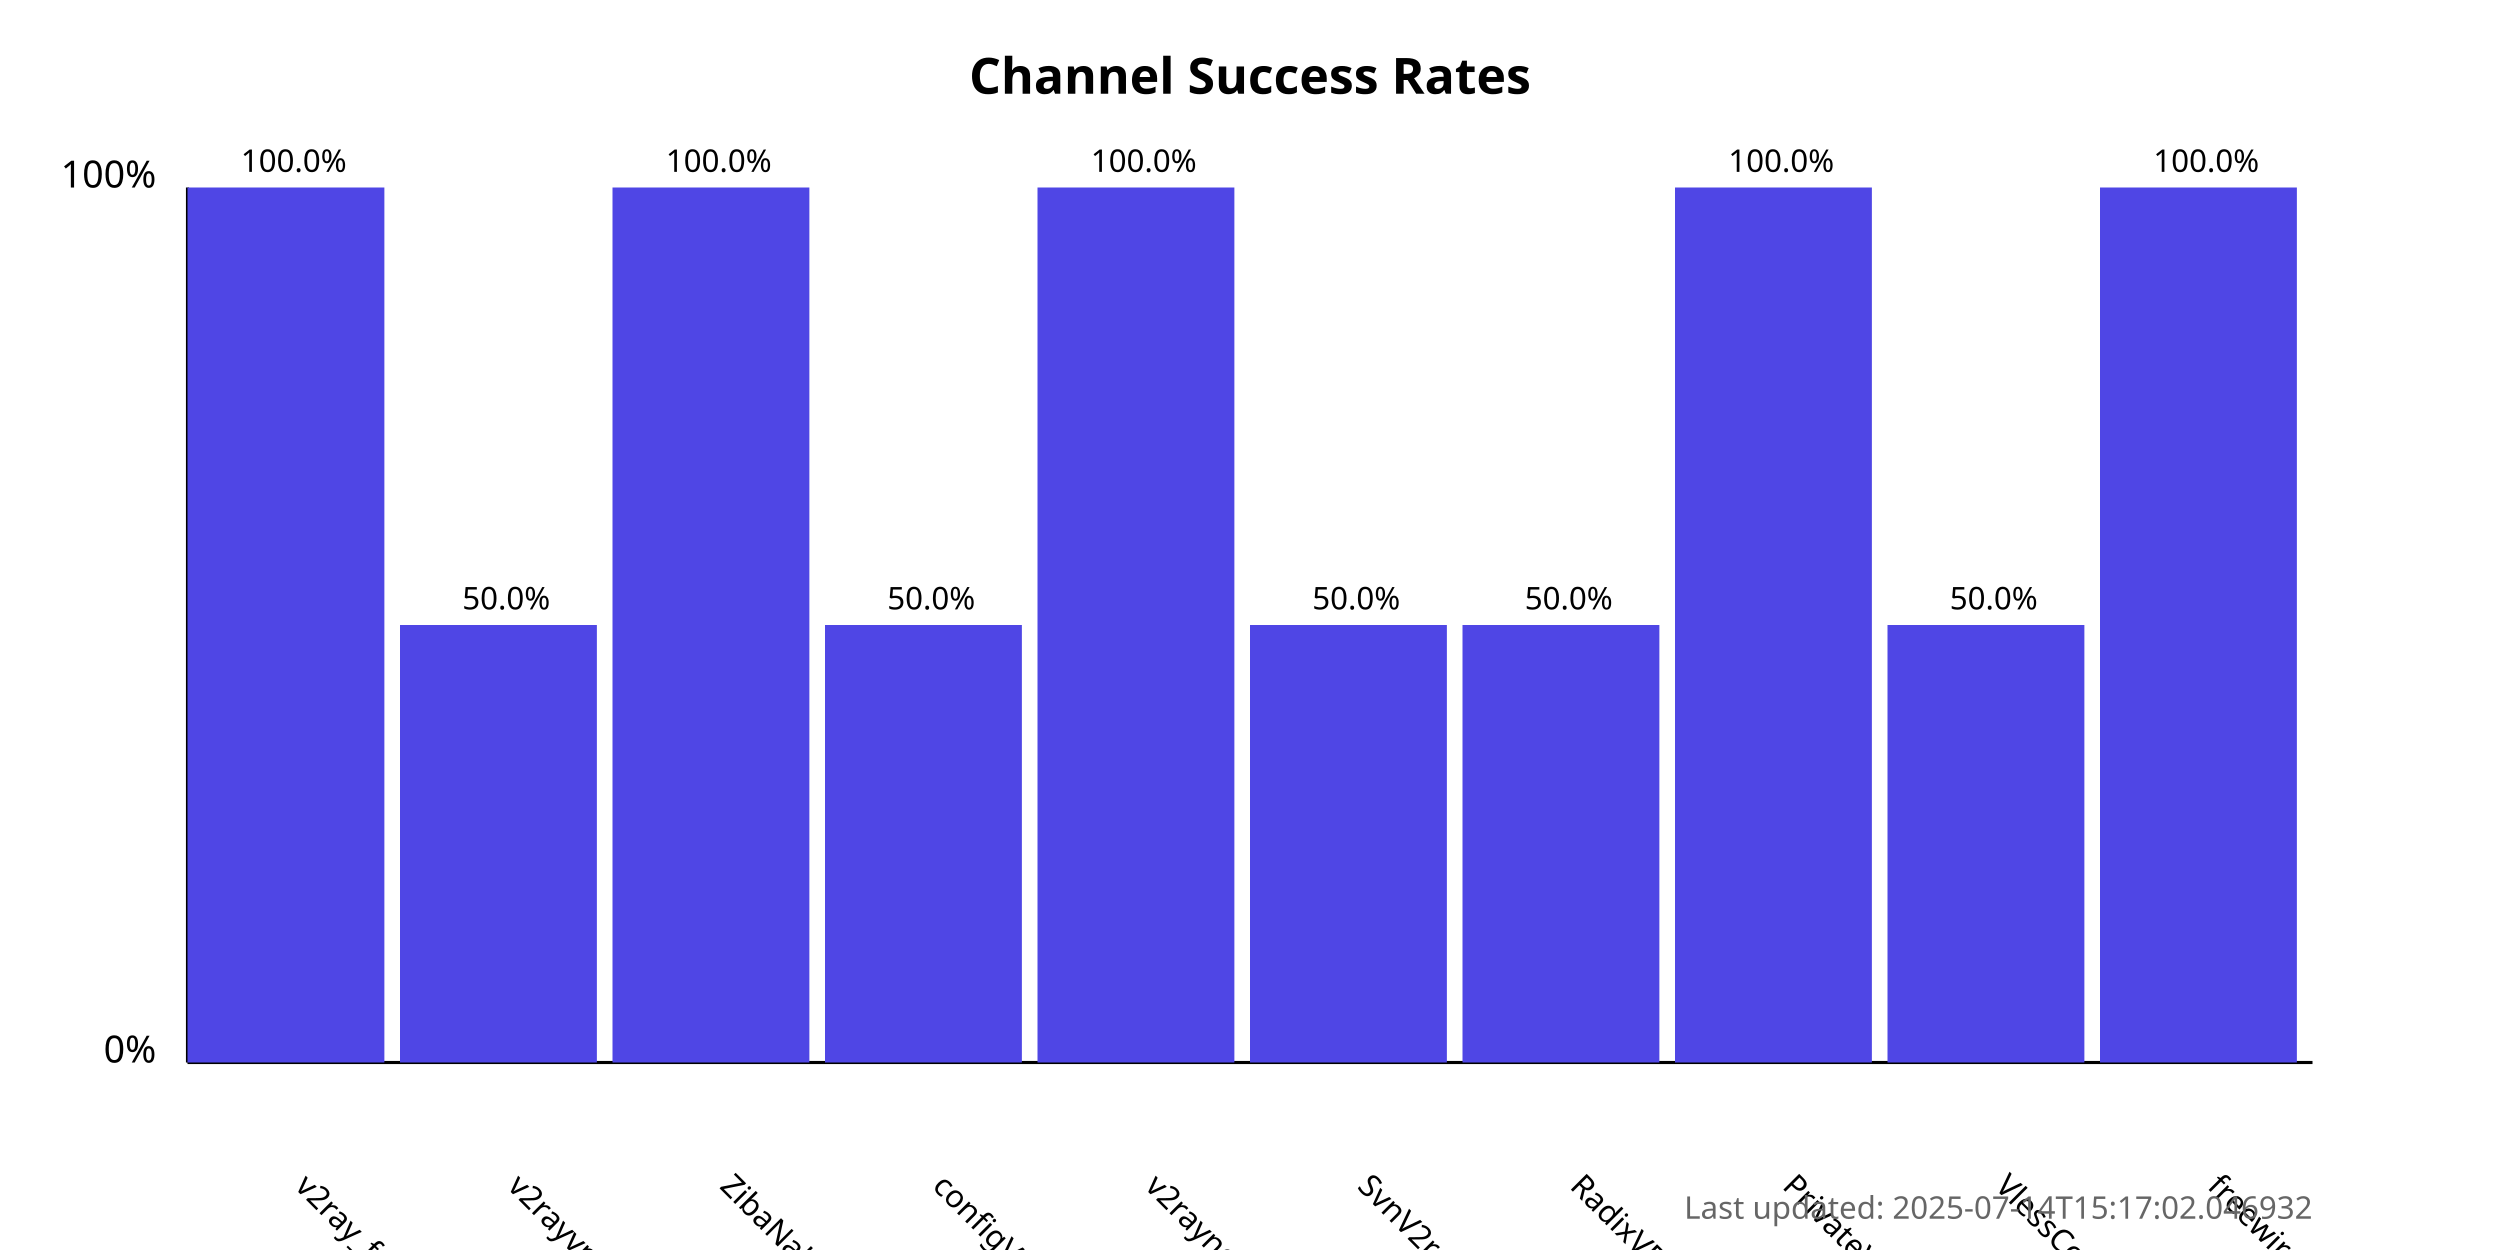
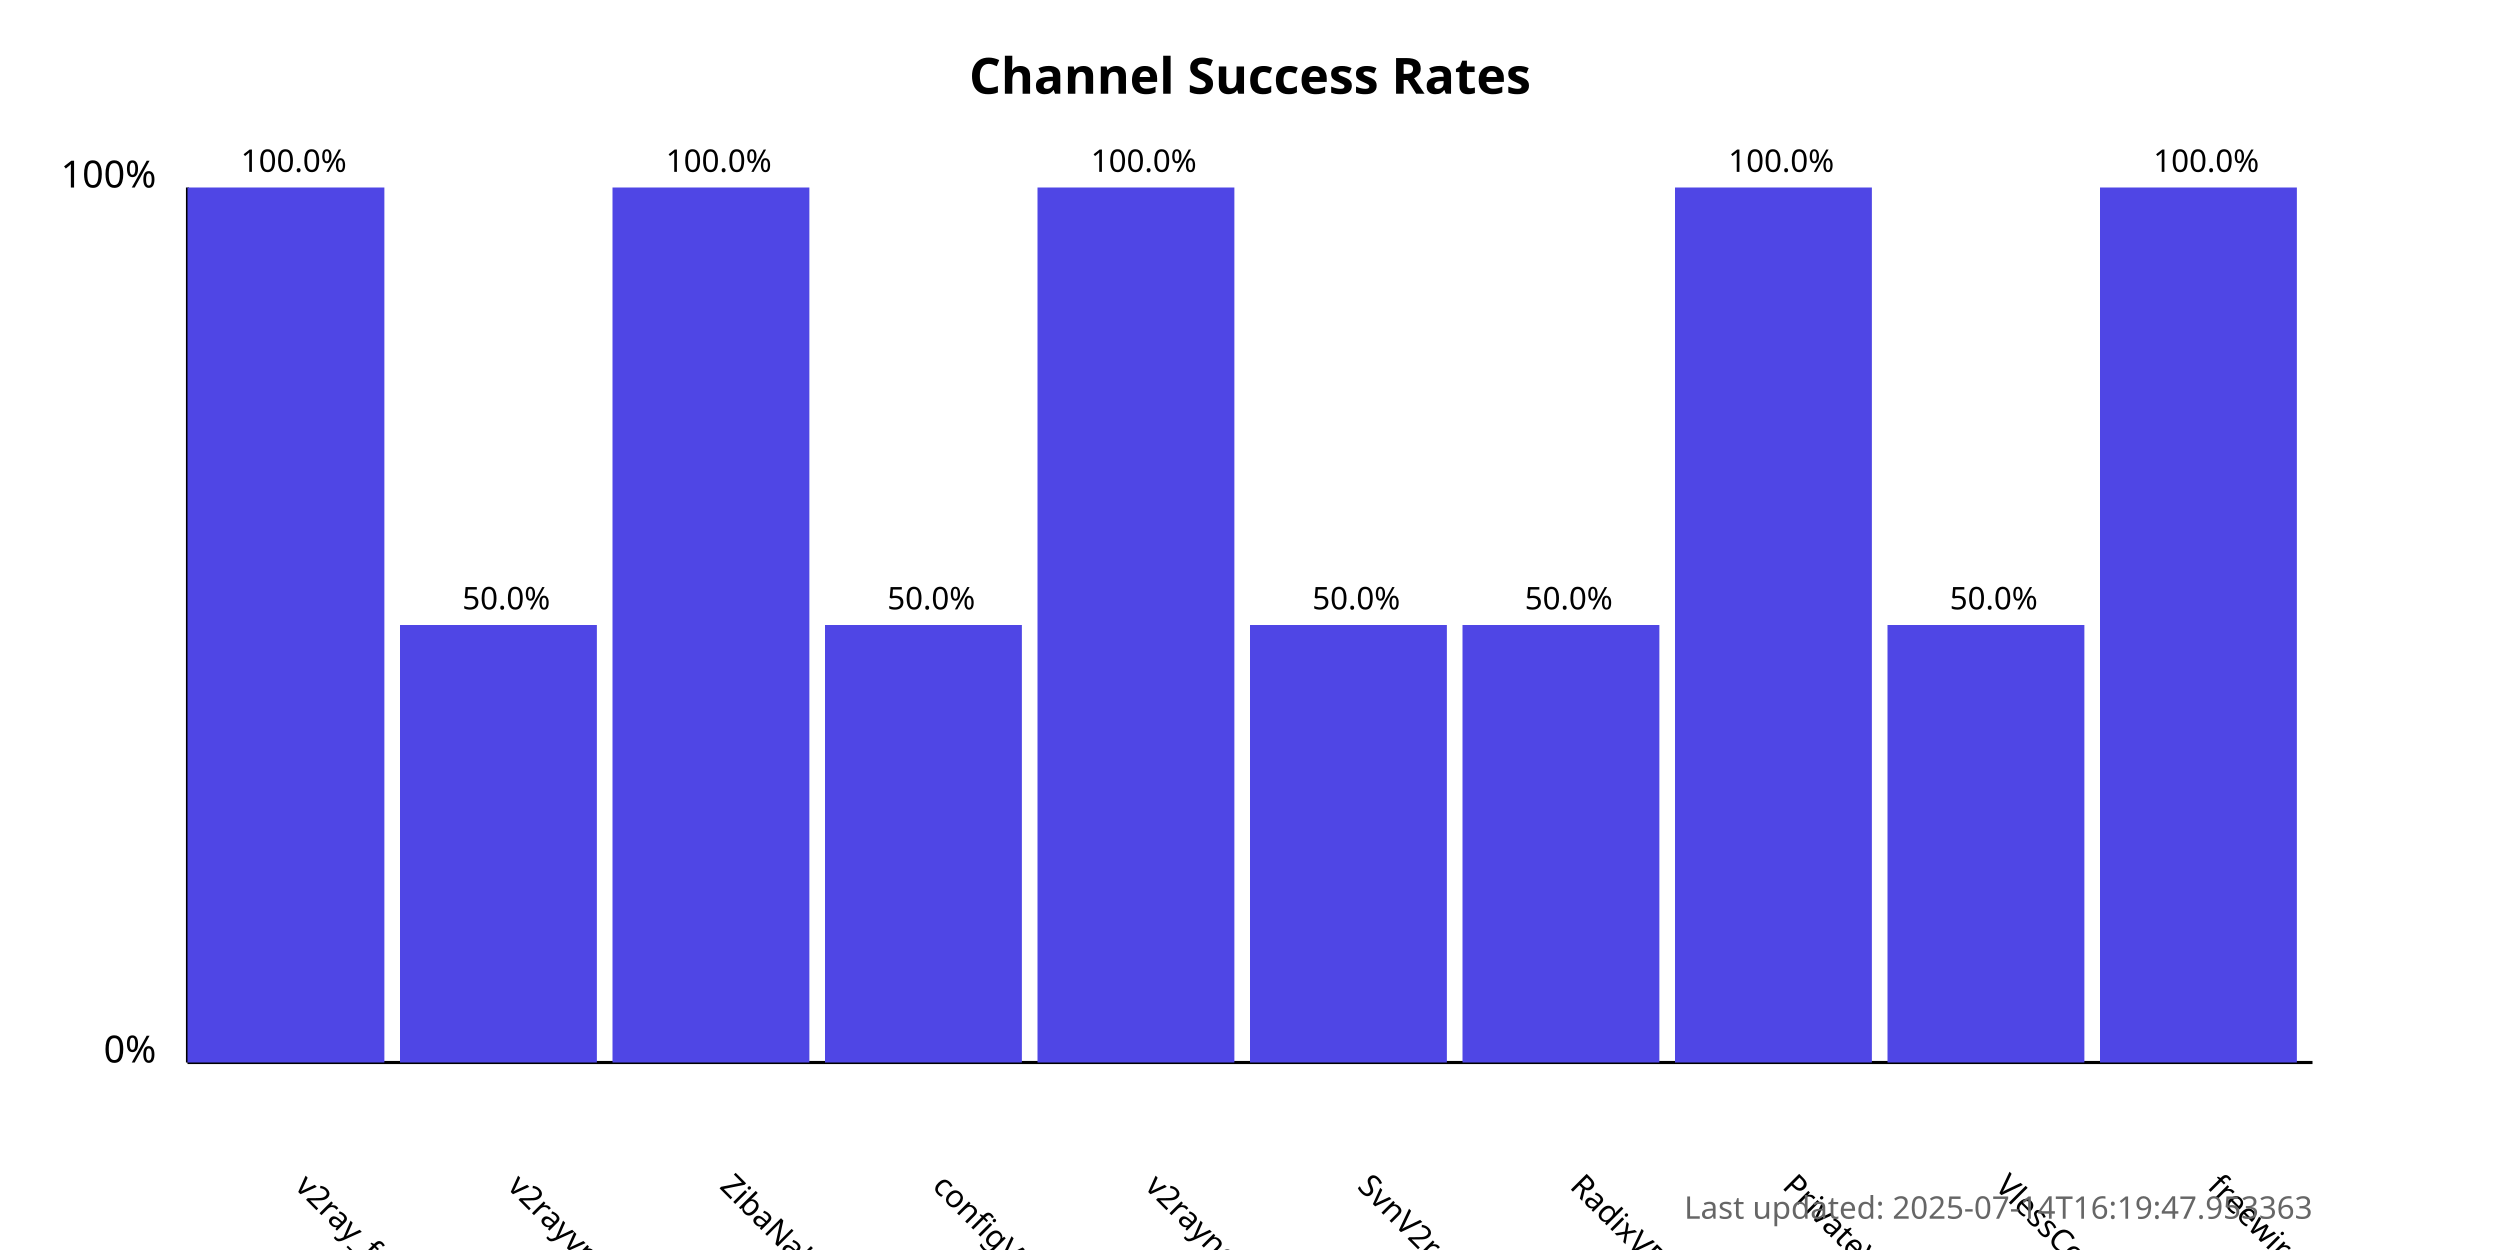
<svg xmlns="http://www.w3.org/2000/svg" width="800" height="400">
  <style>
            .chart-title { font: bold 16px sans-serif; }
            .axis-label { font: 12px sans-serif; }
            .tick-label { font: 10px sans-serif; }
            .bar { fill: #4f46e5; }
            .bar:hover { fill: #6366f1; }
            .timestamp { font: 10px sans-serif; fill: #666; }
        </style>
  <text x="400.0" y="30" text-anchor="middle" class="chart-title">
            Channel Success Rates
        </text>
  <line x1="60" y1="340" x2="60" y2="60" stroke="black" stroke-width="1" />
  <line x1="60" y1="340" x2="740" y2="340" stroke="black" stroke-width="1" />
  <text x="50" y="340" text-anchor="end" class="axis-label">0%</text>
  <text x="50" y="60" text-anchor="end" class="axis-label">100%</text>
  <g>
    <rect x="60" y="60.0" width="63.0" height="280.0" class="bar" />
    <text x="94.0" y="380" transform="rotate(45, 94.0, 380)" text-anchor="start" class="tick-label">
                v2ray_free_conf
            </text>
    <text x="94.0" y="55.0" text-anchor="middle" class="tick-label">
                100.0%
            </text>
  </g>
  <g>
    <rect x="128.0" y="200.0" width="63.0" height="140.0" class="bar" />
    <text x="162.0" y="380" transform="rotate(45, 162.0, 380)" text-anchor="start" class="tick-label">
                v2rayvpno
            </text>
    <text x="162.0" y="195.0" text-anchor="middle" class="tick-label">
                50.0%
            </text>
  </g>
  <g>
    <rect x="196.0" y="60.0" width="63.0" height="280.0" class="bar" />
    <text x="230.0" y="380" transform="rotate(45, 230.0, 380)" text-anchor="start" class="tick-label">
                ZibaNabz
            </text>
    <text x="230.0" y="55.0" text-anchor="middle" class="tick-label">
                100.0%
            </text>
  </g>
  <g>
    <rect x="264.0" y="200.0" width="63.0" height="140.0" class="bar" />
    <text x="298.0" y="380" transform="rotate(45, 298.0, 380)" text-anchor="start" class="tick-label">
                configV2rayForFree
            </text>
    <text x="298.0" y="195.0" text-anchor="middle" class="tick-label">
                50.0%
            </text>
  </g>
  <g>
    <rect x="332.0" y="60.0" width="63.0" height="280.0" class="bar" />
    <text x="366.0" y="380" transform="rotate(45, 366.0, 380)" text-anchor="start" class="tick-label">
                v2rayngvpn
            </text>
    <text x="366.0" y="55.0" text-anchor="middle" class="tick-label">
                100.0%
            </text>
  </g>
  <g>
    <rect x="400.0" y="200.0" width="63.0" height="140.0" class="bar" />
    <text x="434.0" y="380" transform="rotate(45, 434.0, 380)" text-anchor="start" class="tick-label">
                SvnV2ray
            </text>
    <text x="434.0" y="195.0" text-anchor="middle" class="tick-label">
                50.0%
            </text>
  </g>
  <g>
    <rect x="468.0" y="200.0" width="63.0" height="140.0" class="bar" />
    <text x="502.0" y="380" transform="rotate(45, 502.0, 380)" text-anchor="start" class="tick-label">
                RadixVPN
            </text>
    <text x="502.0" y="195.0" text-anchor="middle" class="tick-label">
                50.0%
            </text>
  </g>
  <g>
    <rect x="536.0" y="60.0" width="63.0" height="280.0" class="bar" />
    <text x="570.0" y="380" transform="rotate(45, 570.0, 380)" text-anchor="start" class="tick-label">
                PrivateVPNs
            </text>
    <text x="570.0" y="55.0" text-anchor="middle" class="tick-label">
                100.0%
            </text>
  </g>
  <g>
    <rect x="604.0" y="200.0" width="63.0" height="140.0" class="bar" />
    <text x="638.0" y="380" transform="rotate(45, 638.0, 380)" text-anchor="start" class="tick-label">
                VlessConfig
            </text>
    <text x="638.0" y="195.0" text-anchor="middle" class="tick-label">
                50.0%
            </text>
  </g>
  <g>
    <rect x="672.0" y="60.0" width="63.0" height="280.0" class="bar" />
    <text x="706.0" y="380" transform="rotate(45, 706.0, 380)" text-anchor="start" class="tick-label">
                freewireguard
            </text>
    <text x="706.0" y="55.0" text-anchor="middle" class="tick-label">
                100.0%
            </text>
  </g>
  <text x="740" y="390" text-anchor="end" class="timestamp">
-             Last updated: 2025-07-14T15:17:02.046932
+             Last updated: 2025-07-14T16:19:47.953363
        </text>
</svg>
